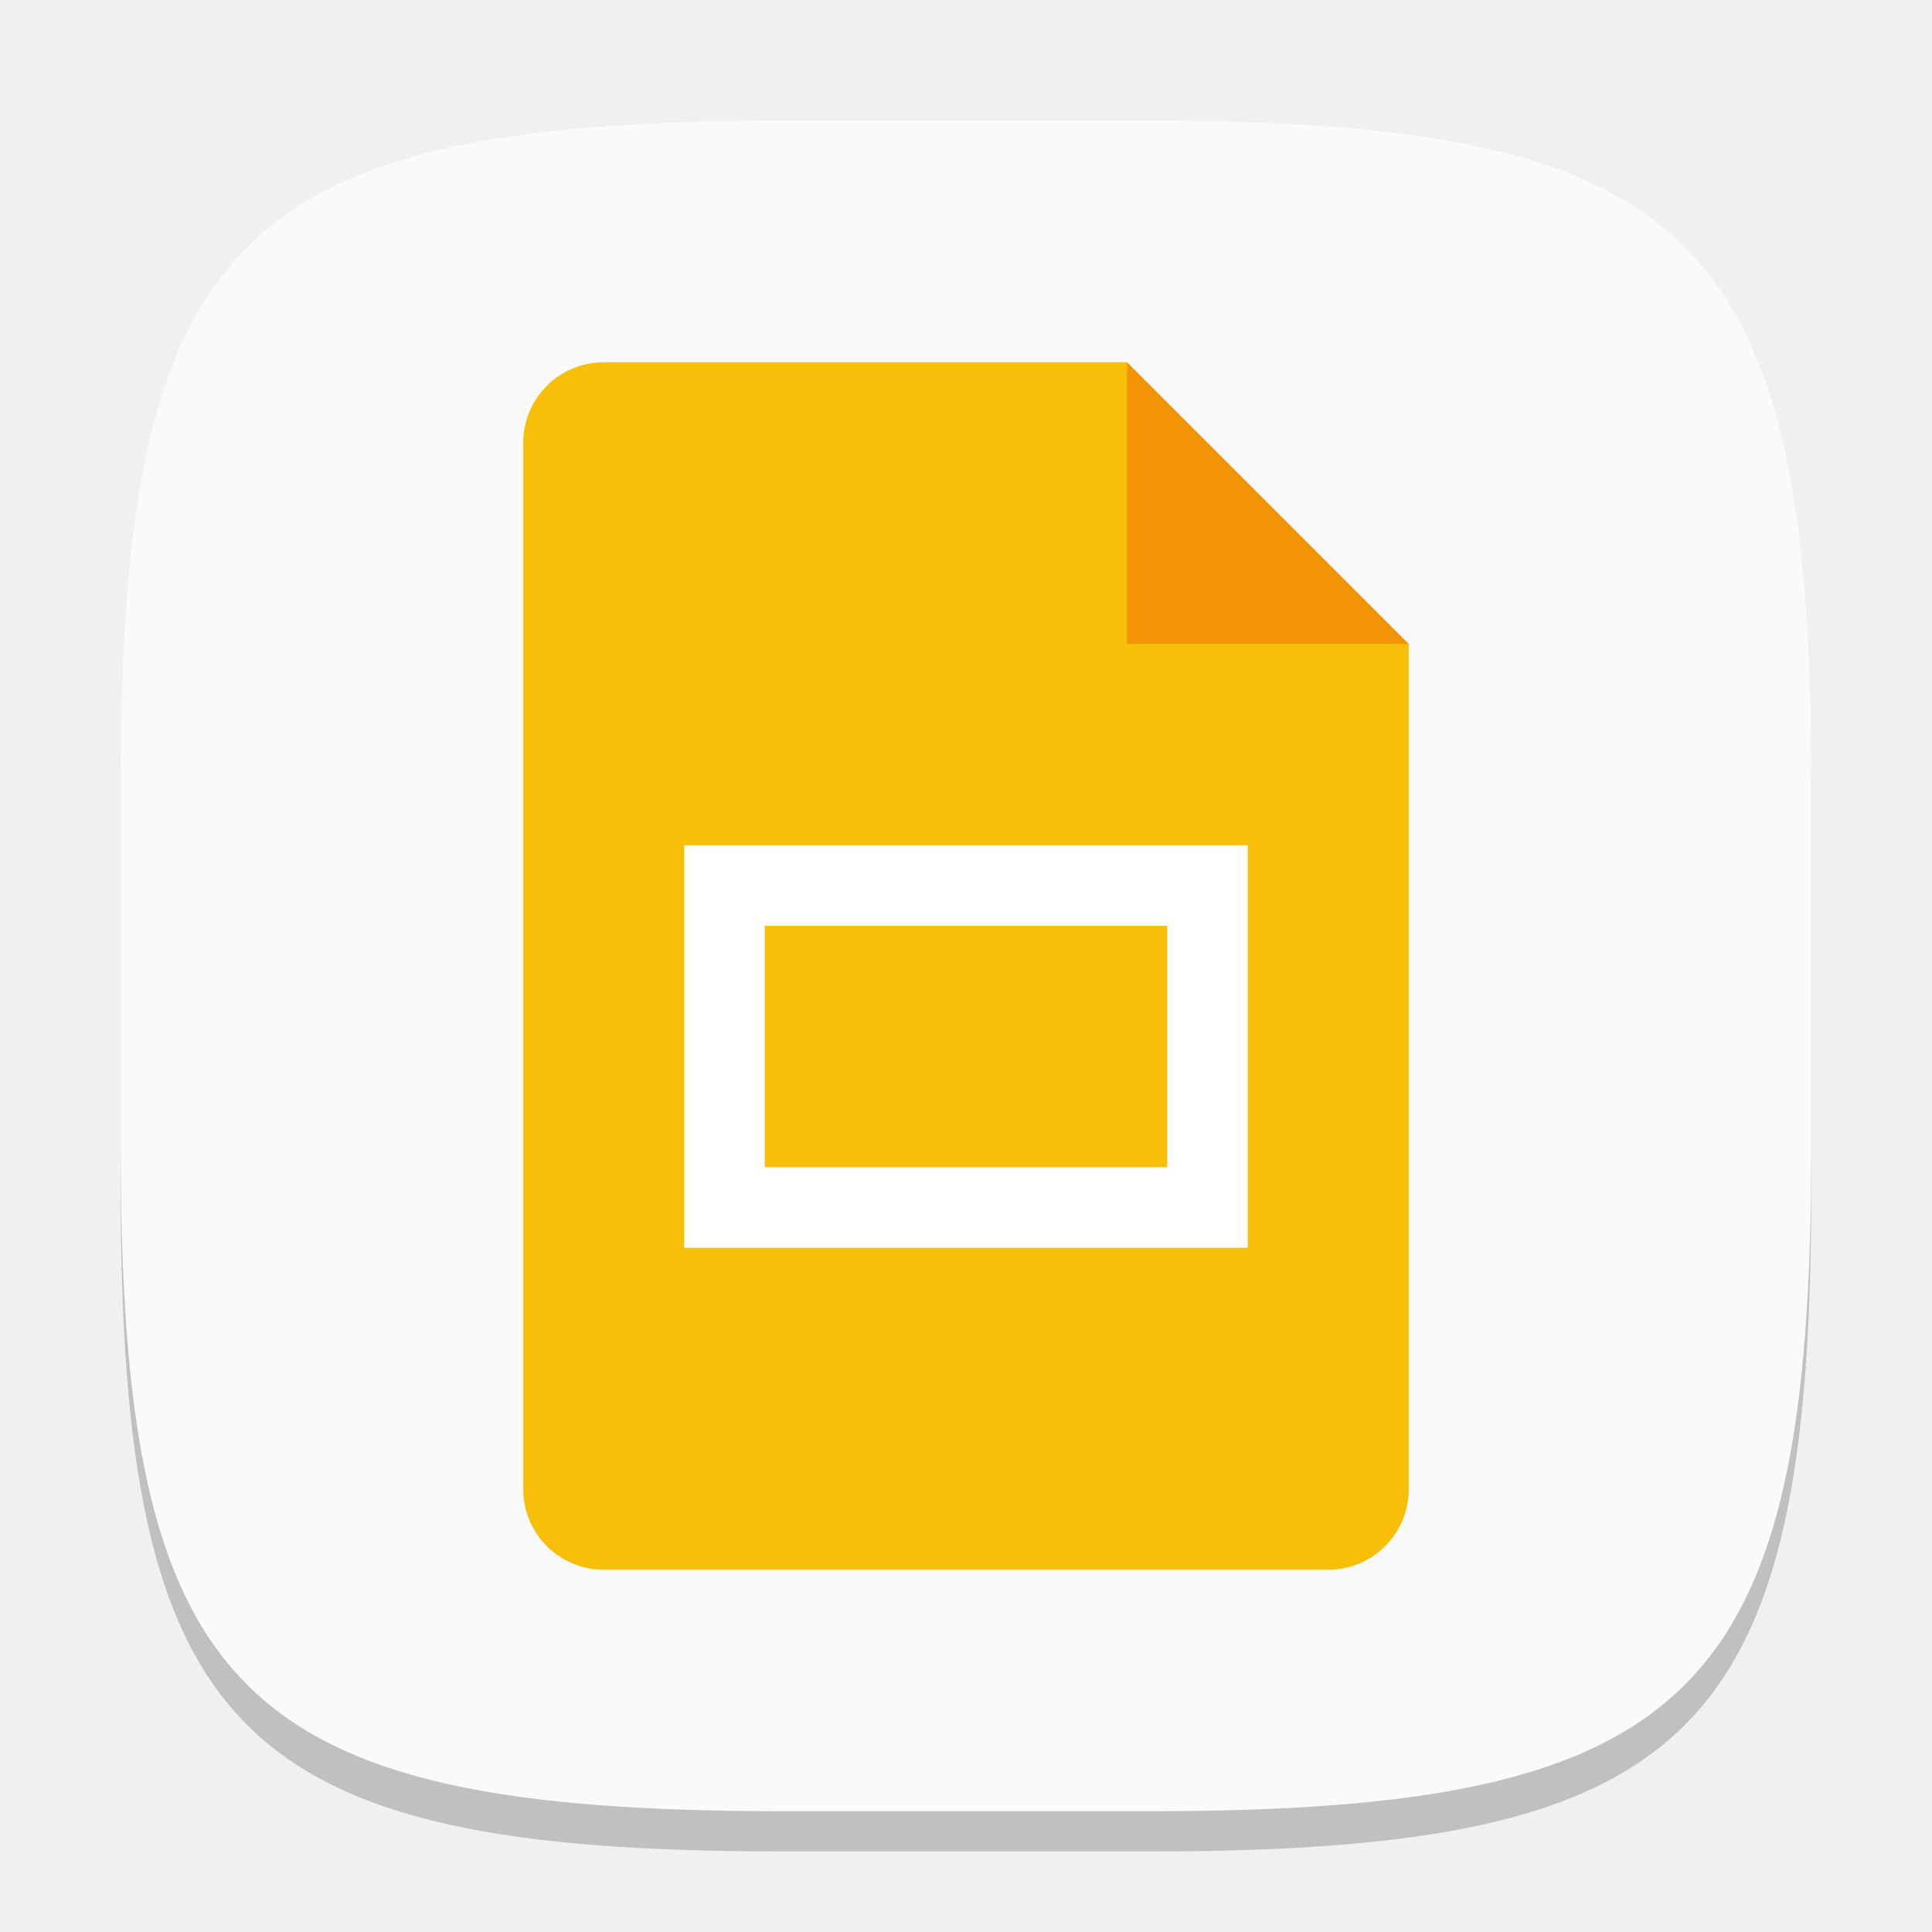
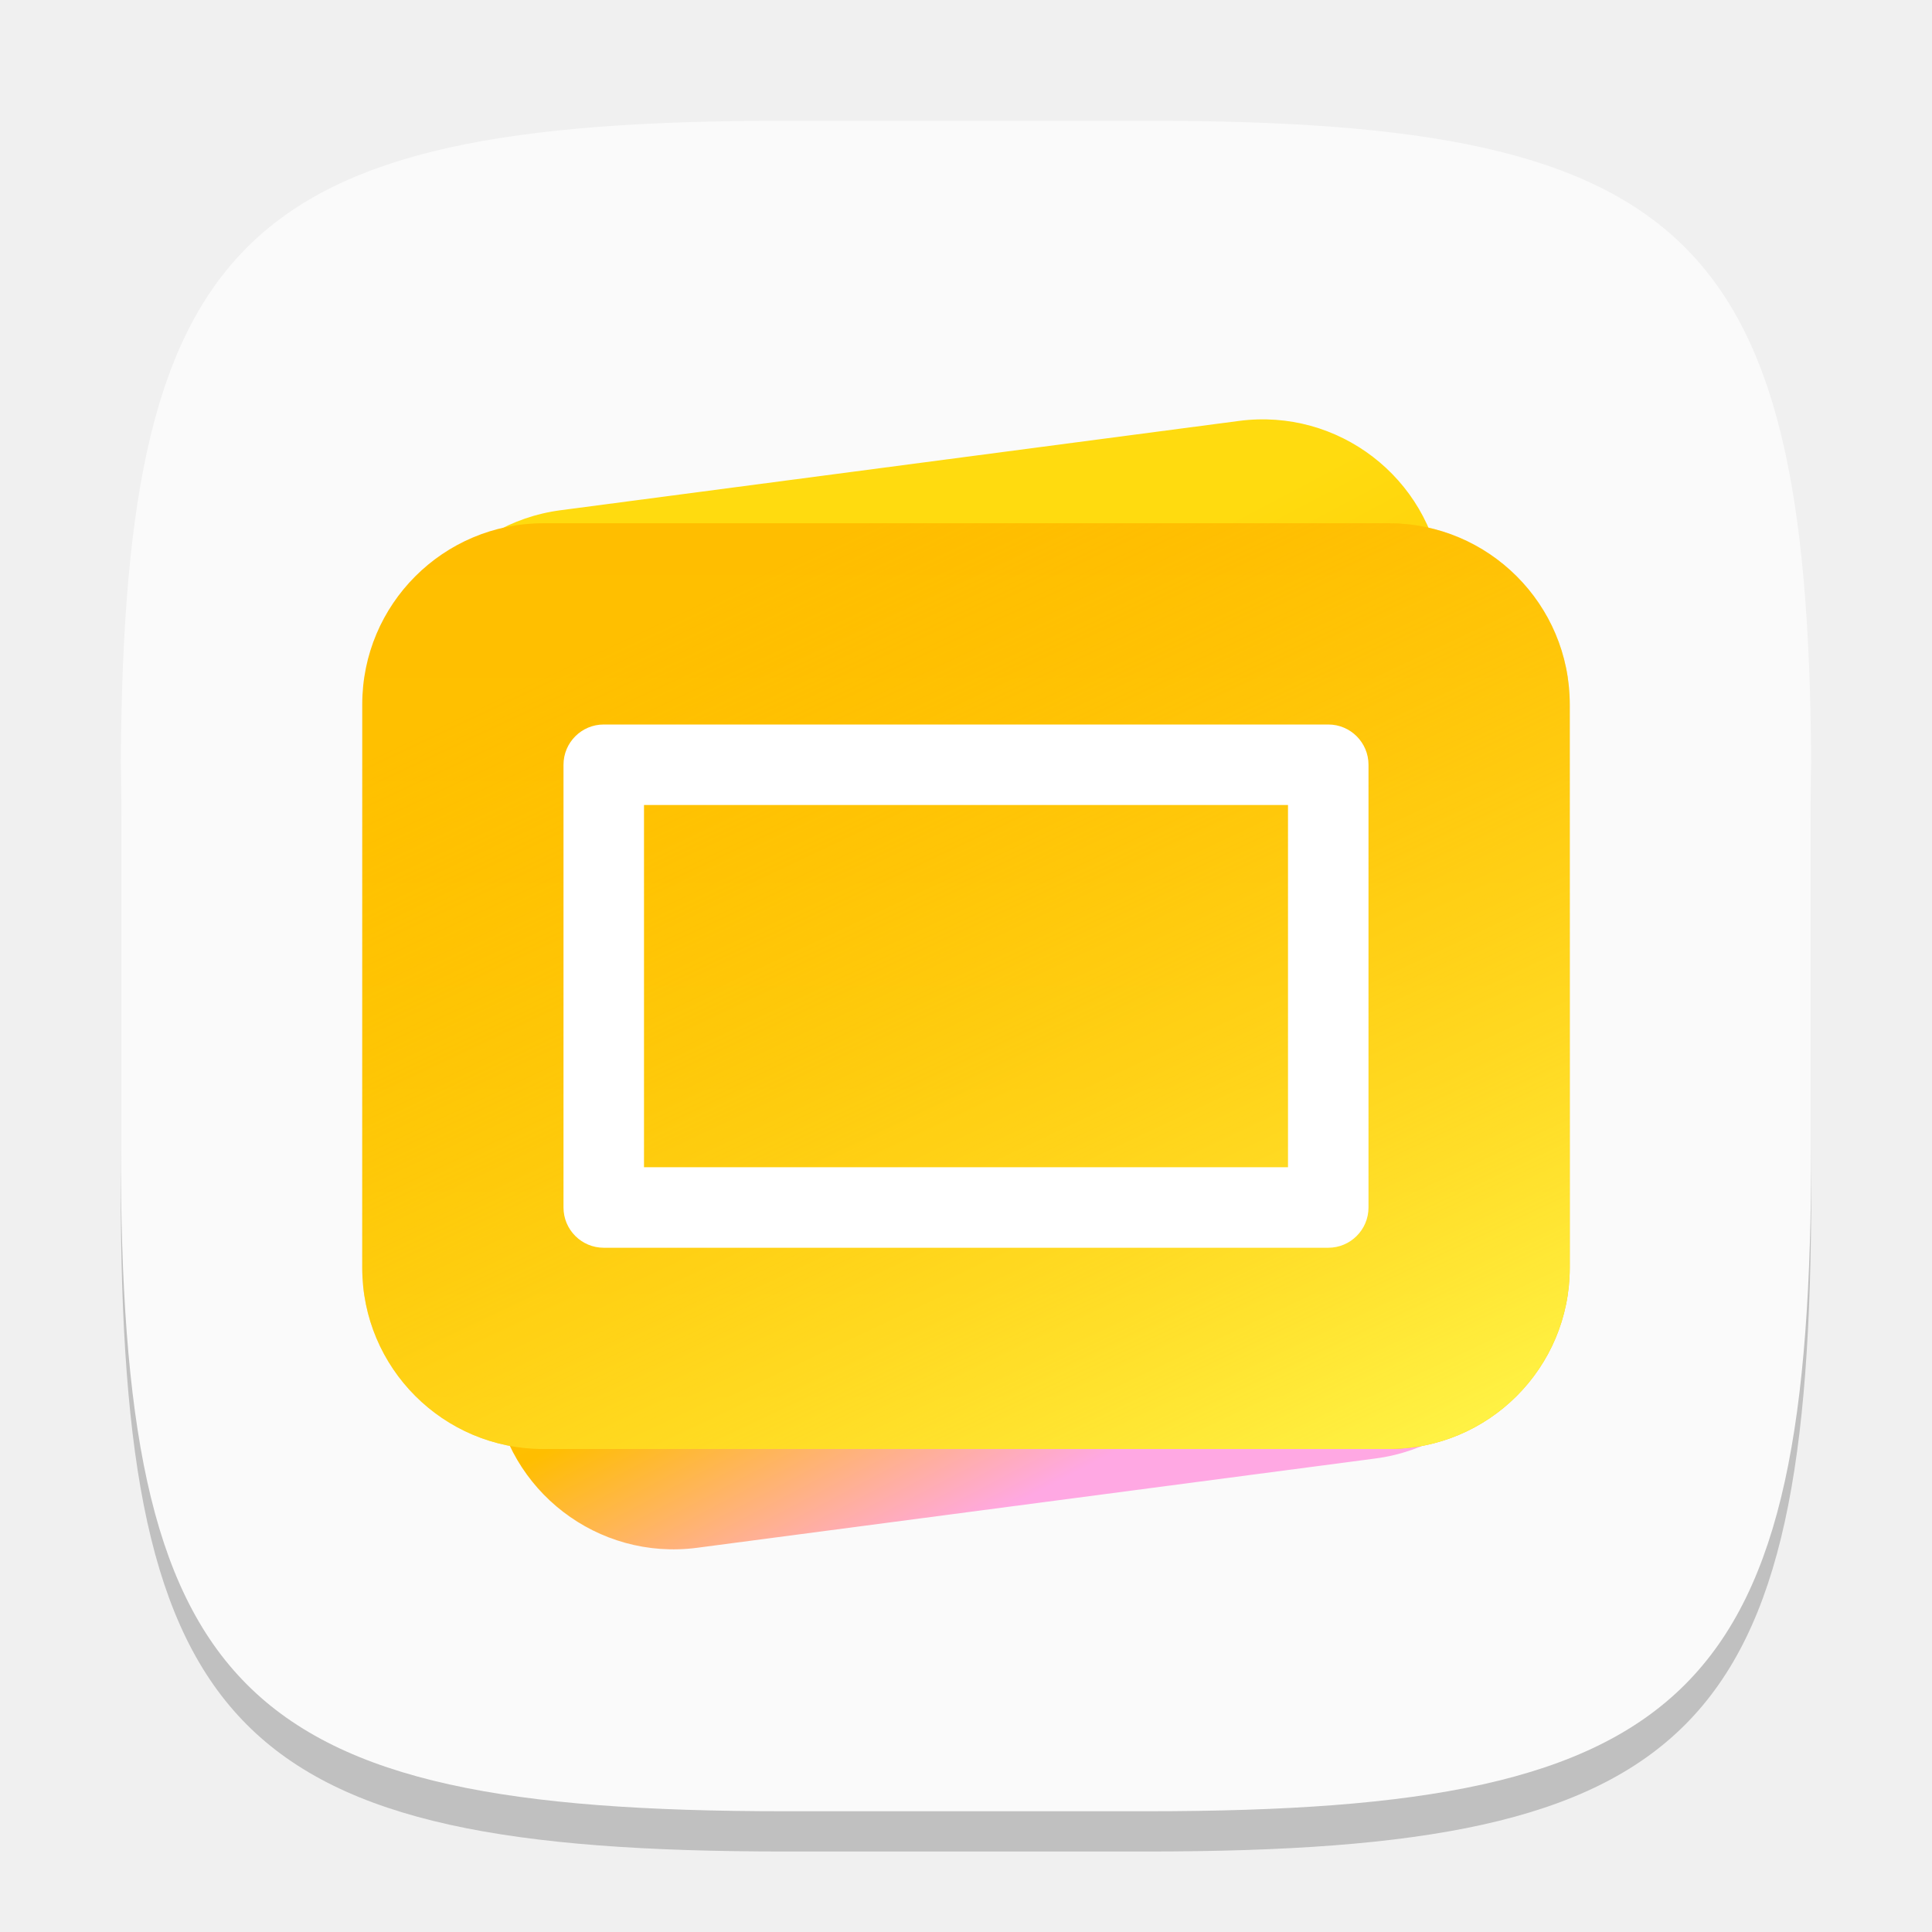
- <svg xmlns="http://www.w3.org/2000/svg" width="48" height="48" viewBox="0 0 48 48" version="1.1" id="svg5">
-   <defs id="defs2" />
+ <svg xmlns="http://www.w3.org/2000/svg" xmlns:xlink="http://www.w3.org/1999/xlink" width="48" height="48" viewBox="0 0 48 48" version="1.1" id="svg5">
+   <defs id="defs2">
+     <linearGradient id="linearGradient7">
+       <stop style="stop-color:#fff549;stop-opacity:1;" offset="0" id="stop7" />
+       <stop style="stop-color:#ffbe00;stop-opacity:0;" offset="1" id="stop8" />
+     </linearGradient>
+     <linearGradient id="linearGradient4">
+       <stop style="stop-color:#ffbe00;stop-opacity:1;" offset="0" id="stop5" />
+       <stop style="stop-color:#fec700;stop-opacity:1;" offset="1" id="stop6" />
+     </linearGradient>
+     <linearGradient id="linearGradient2">
+       <stop style="stop-color:#ffdb0f;stop-opacity:1;" offset="0.201" id="stop2" />
+       <stop style="stop-color:#ffbe00;stop-opacity:1;" offset="0.666" id="stop4" />
+       <stop style="stop-color:#ffa8e3;stop-opacity:1;" offset="0.909" id="stop3" />
+     </linearGradient>
+     <linearGradient xlink:href="#linearGradient2" id="linearGradient3" x1="11.845" y1="10.397" x2="18.163" y2="27.397" gradientUnits="userSpaceOnUse" gradientTransform="matrix(1.5,-1.1839062e-8,1.1839062e-8,1.5,1.264048,-1.210019)" />
+     <linearGradient xlink:href="#linearGradient4" id="linearGradient6" x1="16" y1="9" x2="16" y2="24.333" gradientUnits="userSpaceOnUse" gradientTransform="matrix(1.5,0,0,1.5,0,-0.4997377)" />
+     <linearGradient xlink:href="#linearGradient7" id="linearGradient8" x1="22.231" y1="25.665" x2="14.357" y2="9" gradientUnits="userSpaceOnUse" gradientTransform="matrix(1.5,0,0,1.5,0,-0.4997377)" />
+   </defs>
  <path d="M 19.5,4 C 5.848,4 3,6.91 3,20.5 v 9 C 3,43.09 5.848,46 19.5,46 h 9 C 42.152,46 45,43.09 45,29.5 v -9 C 45,6.91 42.152,4 28.5,4" style="opacity:0.2;fill:#000000;stroke-width:1.5;stroke-linecap:round;stroke-linejoin:round" id="path563" />
-   <path id="path530" style="fill:#fafafa;fill-opacity:1;stroke-width:1.5;stroke-linecap:round;stroke-linejoin:round" d="M 19.5,3 C 5.848,3 3,5.91 3,19.5 v 9 C 3,42.09 5.848,45 19.5,45 h 9 C 42.152,45 45,42.09 45,28.5 v -9 C 45,5.91 42.152,3 28.5,3 Z" />
-   <path id="path1151" style="fill:#f8bf08;fill-opacity:1;stroke-width:0.75;stroke-linecap:square;stroke-linejoin:bevel" d="m 15,9 a 2,2 0 0 0 -2,2 v 26 a 2,2 0 0 0 2,2 h 18 a 2,2 0 0 0 2,-2 V 16 L 29.5,14.5 28,9 Z" />
-   <path d="m 28,9 7,7 h -7 z" style="fill:#f59307;stroke-width:0.404;stroke-linecap:square;stroke-linejoin:bevel;fill-opacity:1" id="path1123" />
-   <path id="rect1220" style="fill:#ffffff;stroke-width:1.225;stroke-linecap:square;stroke-linejoin:bevel" d="M 17,21 V 31 H 31 V 21 Z m 2,2 h 10 v 6 H 19 Z" />
+   <path id="path533" style="fill:#fafafa;fill-opacity:1;stroke-width:1.5;stroke-linecap:round;stroke-linejoin:round" d="M 19.5,3 C 5.848,3 3,5.91 3,19.5 v 9 C 3,42.09 5.848,45 19.5,45 h 9 C 42.152,45 45,42.09 45,28.5 v -9 C 45,5.91 42.152,3 28.5,3 Z" />
+   <rect style="fill:url(#linearGradient3);stroke-width:1.5" id="rect2" width="26" height="26" x="7.653" y="14.386" ry="4.5" transform="rotate(-7.5)" />
+   <rect style="fill:url(#linearGradient6);fill-opacity:1;stroke-width:1.5" id="rect1" width="30" height="23" x="9" y="13" ry="4.5" />
+   <rect style="fill:url(#linearGradient8);fill-opacity:1;stroke-width:1.5" id="rect6" width="30" height="23" x="9" y="13" ry="4.5" />
+   <path id="rect1220" style="fill:#ffffff;stroke-width:0.896;stroke-linecap:square;stroke-linejoin:bevel" d="m 15,18 c -0.552,0 -1,0.448 -1,1 v 11 c 0,0.552 0.448,1 1,1 h 18 c 0.552,0 1,-0.448 1,-1 V 19 c 0,-0.552 -0.448,-1 -1,-1 z m 1,2 h 16 v 9 H 16 Z" />
</svg>
